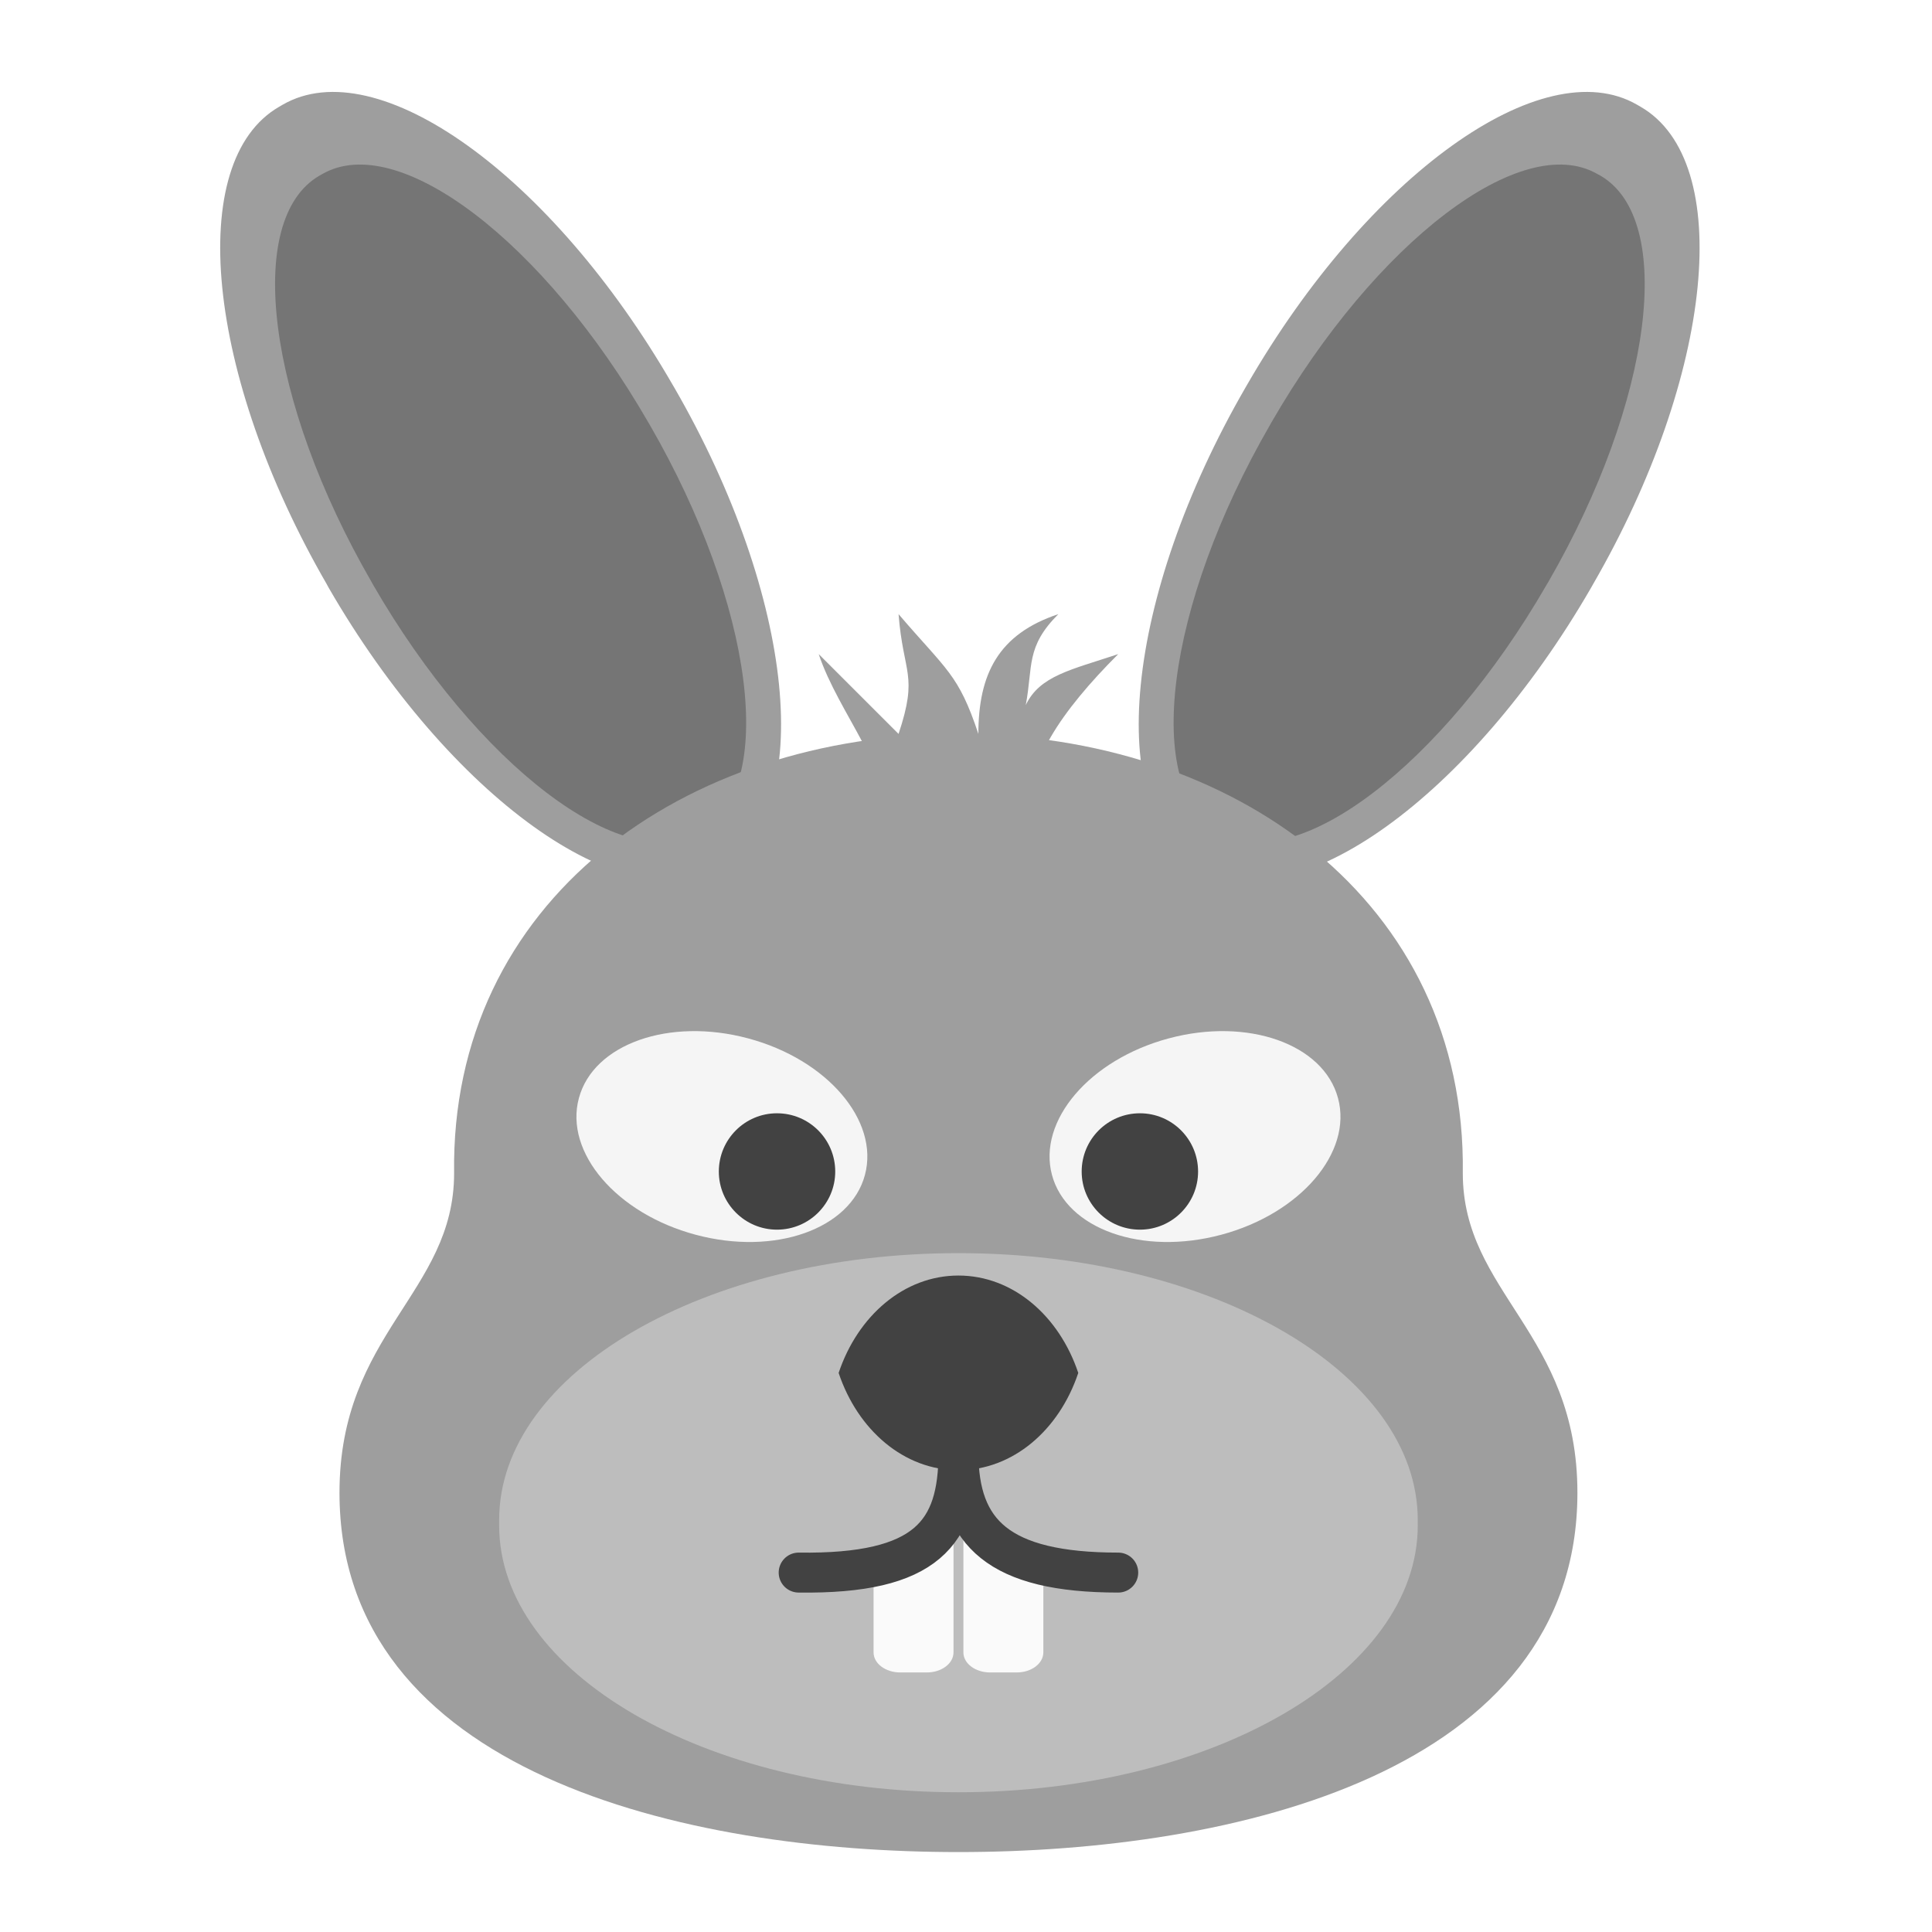
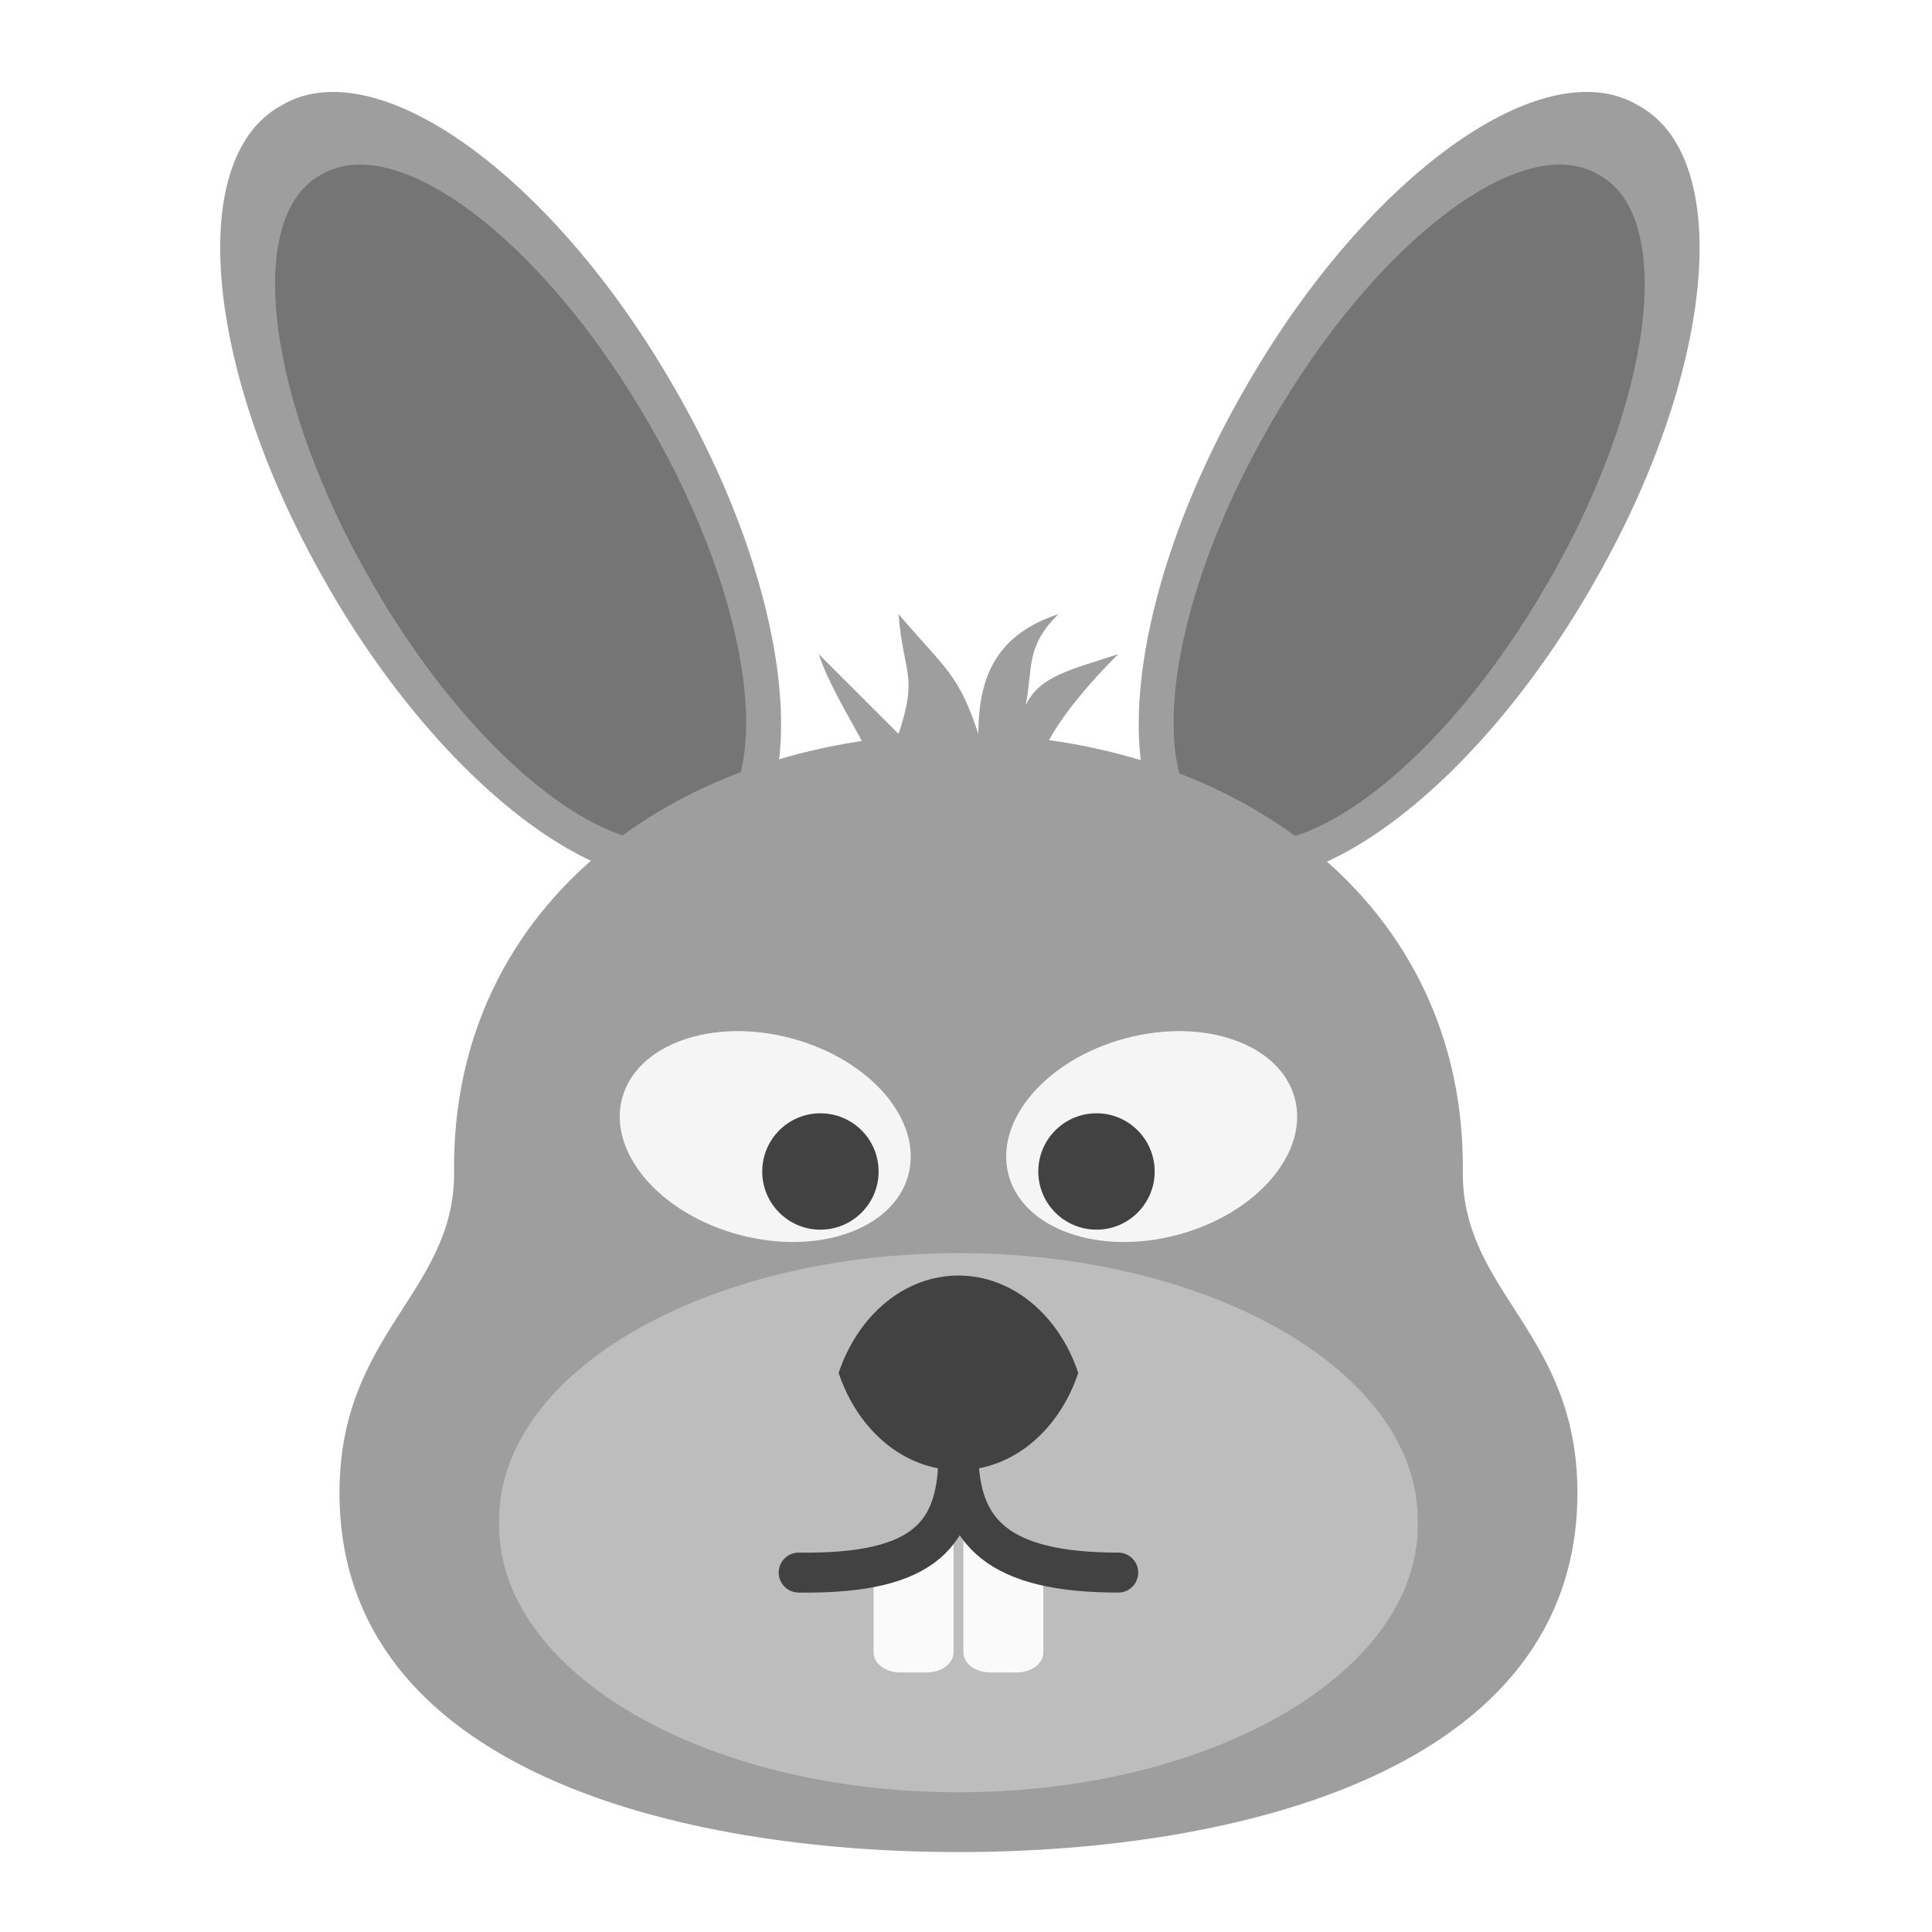
<svg xmlns="http://www.w3.org/2000/svg" width="64px" height="64px" viewBox="0 0 64 64" version="1.1">
  <g id="surface1">
    <path style=" stroke:none;fill-rule:nonzero;fill:rgb(61.961%,61.961%,61.961%);fill-opacity:1;" d="M 29.766 20.344 C 29.922 22.348 30.426 22.328 29.766 24.312 L 27.121 21.668 C 27.781 23.652 29.668 25.711 29.105 26.957 L 29.121 26.957 C 29.109 27.012 29.105 27.066 29.105 27.125 C 29.105 27.949 30.285 28.613 31.75 28.613 C 33.215 28.613 34.395 27.949 34.395 27.125 C 34.395 27.066 34.391 27.012 34.379 26.957 L 34.395 26.957 C 34.383 26.934 34.371 26.91 34.363 26.887 C 34.348 26.836 34.328 26.785 34.305 26.738 C 33.879 25.418 35.164 23.543 37.043 21.668 C 35.473 22.191 34.445 22.383 33.98 23.355 C 34.223 22.07 33.973 21.43 35.059 20.344 C 33.074 21.004 32.41 22.328 32.41 24.312 C 31.75 22.328 31.367 22.215 29.766 20.344 Z M 29.766 20.344 " />
    <path style=" stroke:none;fill-rule:nonzero;fill:rgb(61.961%,61.961%,61.961%);fill-opacity:1;" d="M 9.25 3.535 L 9.363 3.469 C 12.496 1.66 18.277 5.809 22.277 12.738 L 22.344 12.852 C 26.344 19.781 27.051 26.863 23.918 28.672 L 23.801 28.738 C 20.672 30.547 14.891 26.395 10.887 19.469 L 10.824 19.352 C 6.824 12.426 6.117 5.34 9.25 3.535 Z M 9.25 3.535 " />
    <path style=" stroke:none;fill-rule:nonzero;fill:rgb(45.882%,45.882%,45.882%);fill-opacity:1;" d="M 10.586 5.816 L 10.676 5.766 C 13.184 4.32 18.016 7.996 21.469 13.98 L 21.527 14.078 C 24.98 20.062 25.75 26.086 23.246 27.531 L 23.152 27.586 C 20.648 29.031 15.816 25.355 12.359 19.371 L 12.305 19.273 C 8.848 13.289 8.078 7.266 10.586 5.816 Z M 10.586 5.816 " />
    <path style=" stroke:none;fill-rule:nonzero;fill:rgb(61.961%,61.961%,61.961%);fill-opacity:1;" d="M 54.344 3.535 L 54.23 3.469 C 51.098 1.66 45.316 5.809 41.316 12.738 L 41.25 12.852 C 37.25 19.781 36.547 26.863 39.676 28.672 L 39.793 28.738 C 42.926 30.547 48.707 26.395 52.707 19.469 L 52.773 19.352 C 56.773 12.426 57.477 5.34 54.344 3.535 Z M 54.344 3.535 " />
    <path style=" stroke:none;fill-rule:nonzero;fill:rgb(45.882%,45.882%,45.882%);fill-opacity:1;" d="M 53.012 5.816 L 52.918 5.766 C 50.414 4.32 45.582 7.996 42.125 13.98 L 42.07 14.078 C 38.613 20.062 37.844 26.086 40.352 27.531 L 40.441 27.586 C 42.949 29.031 47.781 25.355 51.234 19.371 L 51.293 19.273 C 54.746 13.289 55.516 7.266 53.012 5.816 Z M 53.012 5.816 " />
    <path style=" stroke:none;fill-rule:nonzero;fill:rgb(61.961%,61.961%,61.961%);fill-opacity:1;" d="M 31.75 24.312 C 22.637 24.312 14.918 29.855 15.043 38.863 C 15.043 42.832 11.246 44.156 11.246 49.449 C 11.246 58.707 22.637 61.355 31.75 61.352 C 40.863 61.355 52.254 58.707 52.254 49.449 C 52.254 44.156 48.457 42.832 48.457 38.863 C 48.582 29.855 40.863 24.312 31.75 24.312 Z M 31.75 24.312 " />
    <path style=" stroke:none;fill-rule:nonzero;fill:rgb(74.118%,74.118%,74.118%);fill-opacity:1;" d="M 31.75 41.512 C 40.152 41.512 46.965 45.469 46.965 50.352 L 46.965 50.531 C 46.965 55.41 40.152 59.371 31.75 59.371 C 23.348 59.371 16.535 55.41 16.535 50.531 L 16.535 50.352 C 16.535 45.469 23.348 41.512 31.75 41.512 Z M 31.75 41.512 " />
    <path style=" stroke:none;fill-rule:nonzero;fill:rgb(98.039%,98.039%,98.039%);fill-opacity:1;" d="M 28.938 51.434 L 28.938 54.738 C 28.938 55.105 29.332 55.402 29.82 55.402 L 30.703 55.402 C 31.191 55.402 31.586 55.105 31.586 54.738 L 31.586 50.109 Z M 28.938 51.434 " />
-     <path style=" stroke:none;fill-rule:nonzero;fill:rgb(96.078%,96.078%,96.078%);fill-opacity:0.996;" d="M 38.715 34.398 C 36.098 35.098 34.367 37.125 34.848 38.922 C 35.328 40.719 37.84 41.605 40.457 40.902 C 43.074 40.203 44.809 38.176 44.324 36.379 C 43.844 34.582 41.332 33.695 38.715 34.398 Z M 38.715 34.398 " />
-     <path style=" stroke:none;fill-rule:nonzero;fill:rgb(25.882%,25.882%,25.882%);fill-opacity:0.996;" d="M 37.762 36.879 C 36.695 36.879 35.832 37.742 35.832 38.809 C 35.832 39.871 36.695 40.734 37.762 40.734 C 38.824 40.734 39.688 39.871 39.688 38.809 C 39.688 37.742 38.824 36.879 37.762 36.879 Z M 37.762 36.879 " />
+     <path style=" stroke:none;fill-rule:nonzero;fill:rgb(96.078%,96.078%,96.078%);fill-opacity:0.996;" d="M 37.277 34.398 C 34.66 35.098 32.93 37.125 33.41 38.922 C 33.891 40.719 36.402 41.605 39.02 40.902 C 41.637 40.203 43.371 38.176 42.891 36.379 C 42.406 34.582 39.895 33.695 37.277 34.398 Z M 37.277 34.398 " />
+     <path style=" stroke:none;fill-rule:nonzero;fill:rgb(25.882%,25.882%,25.882%);fill-opacity:0.996;" d="M 36.324 36.879 C 35.258 36.879 34.395 37.742 34.395 38.809 C 34.395 39.871 35.258 40.734 36.324 40.734 C 37.387 40.734 38.25 39.871 38.25 38.809 C 38.25 37.742 37.387 36.879 36.324 36.879 Z M 36.324 36.879 " />
    <path style=" stroke:none;fill-rule:nonzero;fill:rgb(25.882%,25.882%,25.882%);fill-opacity:1;" d="M 31.75 42.254 C 29.949 42.254 28.414 43.586 27.781 45.48 C 28.414 47.375 29.949 48.703 31.75 48.703 C 33.551 48.703 35.086 47.375 35.719 45.48 C 35.086 43.586 33.551 42.254 31.75 42.254 Z M 31.75 42.254 " />
    <path style=" stroke:none;fill-rule:nonzero;fill:rgb(98.039%,98.039%,98.039%);fill-opacity:1;" d="M 31.914 50.109 L 31.914 54.738 C 31.914 55.105 32.309 55.402 32.797 55.402 L 33.68 55.402 C 34.168 55.402 34.562 55.105 34.562 54.738 L 34.562 51.434 Z M 31.914 50.109 " />
    <path style="fill:none;stroke-width:10.59;stroke-linecap:round;stroke-linejoin:round;stroke:rgb(25.882%,25.882%,25.882%);stroke-opacity:1;stroke-miterlimit:4;" d="M 211.656 201.75 C 245.75 202.219 254 191.156 254 170 C 254 191.156 264.594 201.75 296.344 201.75 " transform="matrix(0.125,0,0,0.125,0,26.875)" />
-     <path style=" stroke:none;fill-rule:nonzero;fill:rgb(96.078%,96.078%,96.078%);fill-opacity:0.996;" d="M 24.785 34.398 C 27.402 35.098 29.133 37.125 28.652 38.922 C 28.172 40.719 25.66 41.605 23.043 40.902 C 20.426 40.203 18.691 38.176 19.176 36.379 C 19.656 34.582 22.168 33.695 24.785 34.398 Z M 24.785 34.398 " />
-     <path style=" stroke:none;fill-rule:nonzero;fill:rgb(25.882%,25.882%,25.882%);fill-opacity:0.996;" d="M 25.738 36.879 C 26.805 36.879 27.668 37.742 27.668 38.809 C 27.668 39.871 26.805 40.734 25.738 40.734 C 24.676 40.734 23.812 39.871 23.812 38.809 C 23.812 37.742 24.676 36.879 25.738 36.879 Z M 25.738 36.879 " />
+     <path style=" stroke:none;fill-rule:nonzero;fill:rgb(96.078%,96.078%,96.078%);fill-opacity:0.996;" d="M 26.223 34.398 C 28.84 35.098 30.57 37.125 30.09 38.922 C 29.609 40.719 27.098 41.605 24.48 40.902 C 21.863 40.203 20.129 38.176 20.609 36.379 C 21.094 34.582 23.605 33.695 26.223 34.398 Z M 26.223 34.398 " />
+     <path style=" stroke:none;fill-rule:nonzero;fill:rgb(25.882%,25.882%,25.882%);fill-opacity:0.996;" d="M 27.176 36.879 C 28.242 36.879 29.105 37.742 29.105 38.809 C 29.105 39.871 28.242 40.734 27.176 40.734 C 26.113 40.734 25.25 39.871 25.25 38.809 C 25.25 37.742 26.113 36.879 27.176 36.879 Z M 27.176 36.879 " />
  </g>
</svg>
